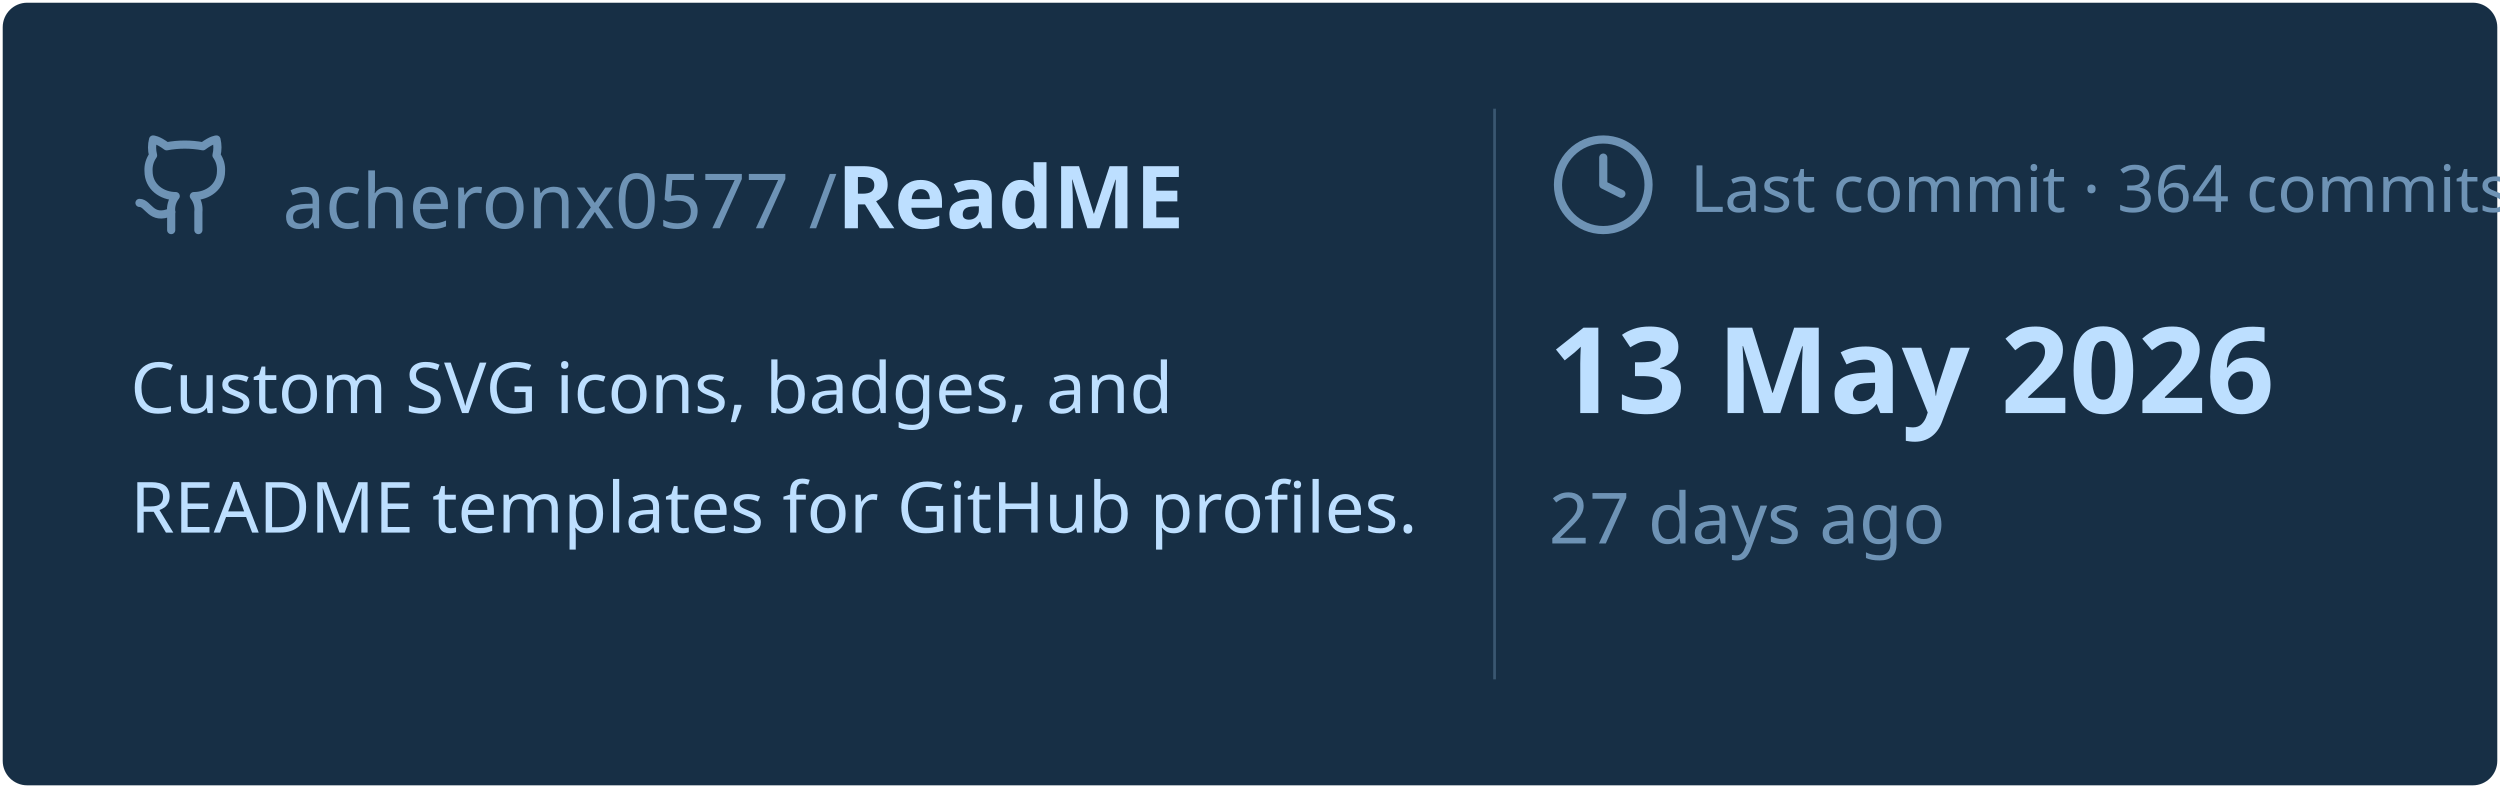
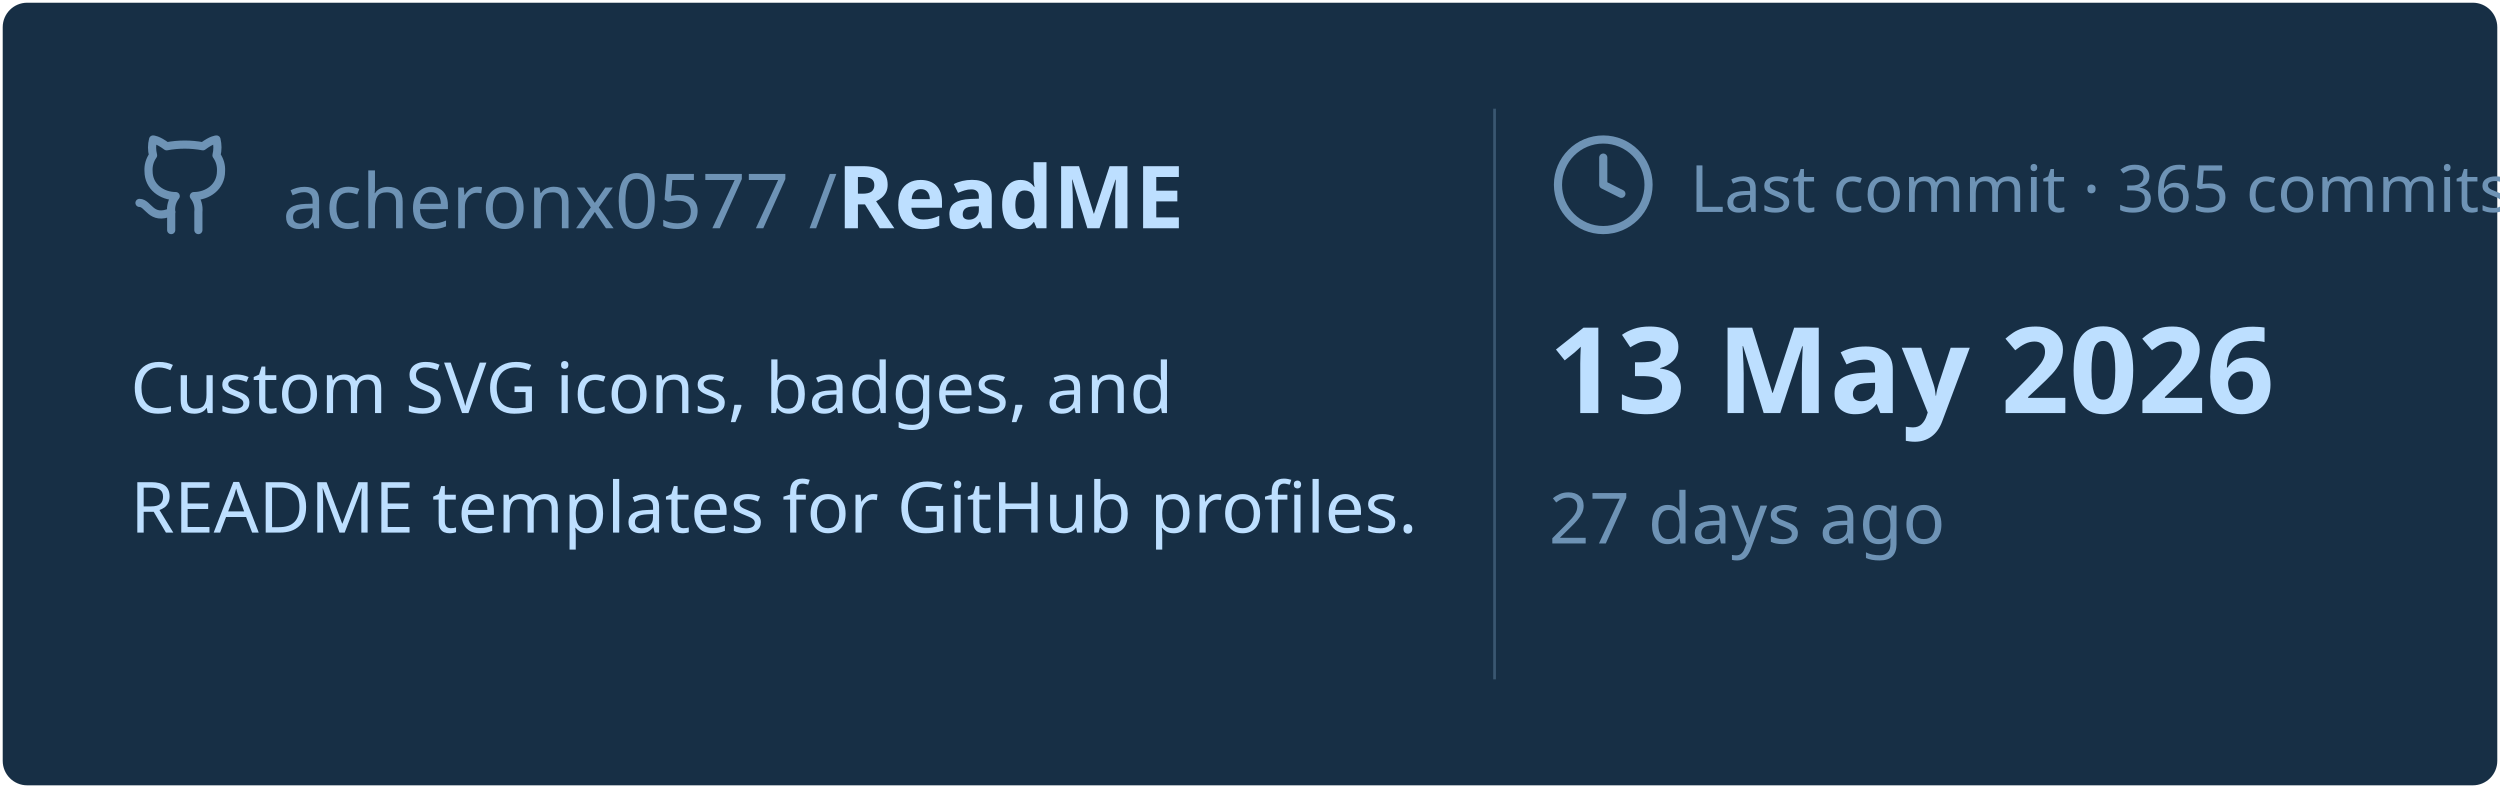
<svg xmlns="http://www.w3.org/2000/svg" viewBox="0 0 460 145" width="460px" height="145px">
  <rect stroke="#000000" stroke-opacity="0" fill="#172F45" rx="4.5" x="0.5" y="0.5" width="459" height="144" />
  <g transform="translate(24, 42)">
    <svg x="0" y="-18" width="20" height="20" viewBox="0 0 24 24" fill="none" stroke="#6E93B5" stroke-width="1.8" stroke-linecap="round" stroke-linejoin="round">
      <path d="M15 22v-4a4.8 4.8 0 0 0-1-3.5c3 0 6-2 6-5.5.08-1.25-.27-2.48-1-3.5.28-1.15.28-2.35 0-3.5 0 0-1 0-3 1.5-2.64-.5-5.36-.5-8 0C6 2 5 2 5 2c-.3 1.15-.3 2.35 0 3.5A5.403 5.403 0 0 0 4 9c0 3.5 3 5.5 6 5.5-.39.49-.68 1.05-.85 1.65-.17.6-.22 1.23-.15 1.85v4" />
      <path d="M9 18c-4.51 2-5-2-7-2" />
    </svg>
    <text x="28" y="0" font-family="&quot;Segoe UI&quot;, Ubuntu, sans-serif" font-size="14" font-weight="400" fill="#6E93B5">acheronx0577 /</text>
    <text x="130" y="0" font-family="&quot;Segoe UI&quot;, Ubuntu, sans-serif" font-size="16" font-weight="700" fill="#BDDFFF">ReadME</text>
  </g>
  <text x="24" y="76" font-family="&quot;Segoe UI&quot;, Ubuntu, sans-serif" font-size="13" font-weight="400" fill="#BDDFFF">Custom SVG icons, badges, and</text>
  <text x="24" y="98" font-family="&quot;Segoe UI&quot;, Ubuntu, sans-serif" font-size="13" font-weight="400" fill="#BDDFFF">README templates for GitHub profiles.</text>
  <line x1="275" y1="20" x2="275" y2="125" stroke="#6E93B5" stroke-width="0.5" stroke-opacity="0.4" />
  <svg x="285" y="24" width="20" height="20" viewBox="0 0 24 24" fill="none" stroke="#6E93B5" stroke-width="1.8" stroke-linecap="round" stroke-linejoin="round">
    <circle cx="12" cy="12" r="10" />
    <polyline points="12 6 12 12 16 14" />
  </svg>
-   <text x="311" y="39" font-family="&quot;Segoe UI&quot;, Ubuntu, sans-serif" font-size="12" font-weight="400" fill="#6E93B5">Last commit · 364 commits</text>
+   <text x="311" y="39" font-family="&quot;Segoe UI&quot;, Ubuntu, sans-serif" font-size="12" font-weight="400" fill="#6E93B5">Last commit · 365 commits</text>
  <text x="285" y="76" font-family="&quot;Segoe UI&quot;, Ubuntu, sans-serif" font-size="22" font-weight="700" fill="#BDDFFF">13 May 2026</text>
  <text x="285" y="100" font-family="&quot;Segoe UI&quot;, Ubuntu, sans-serif" font-size="13" font-weight="400" fill="#6E93B5">27 days ago</text>
</svg>
